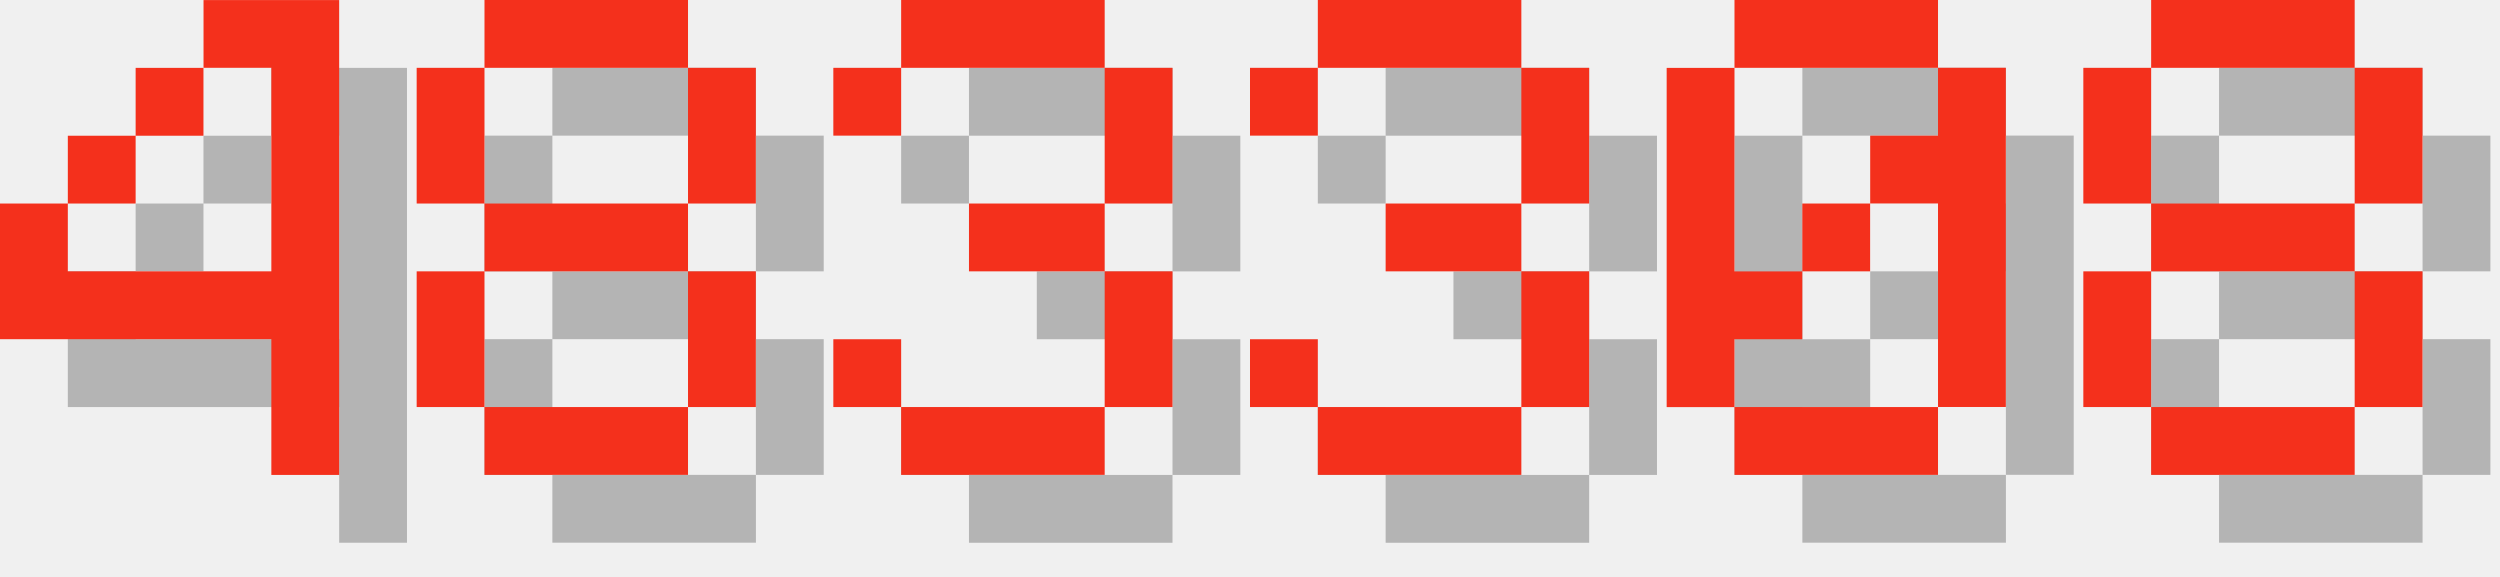
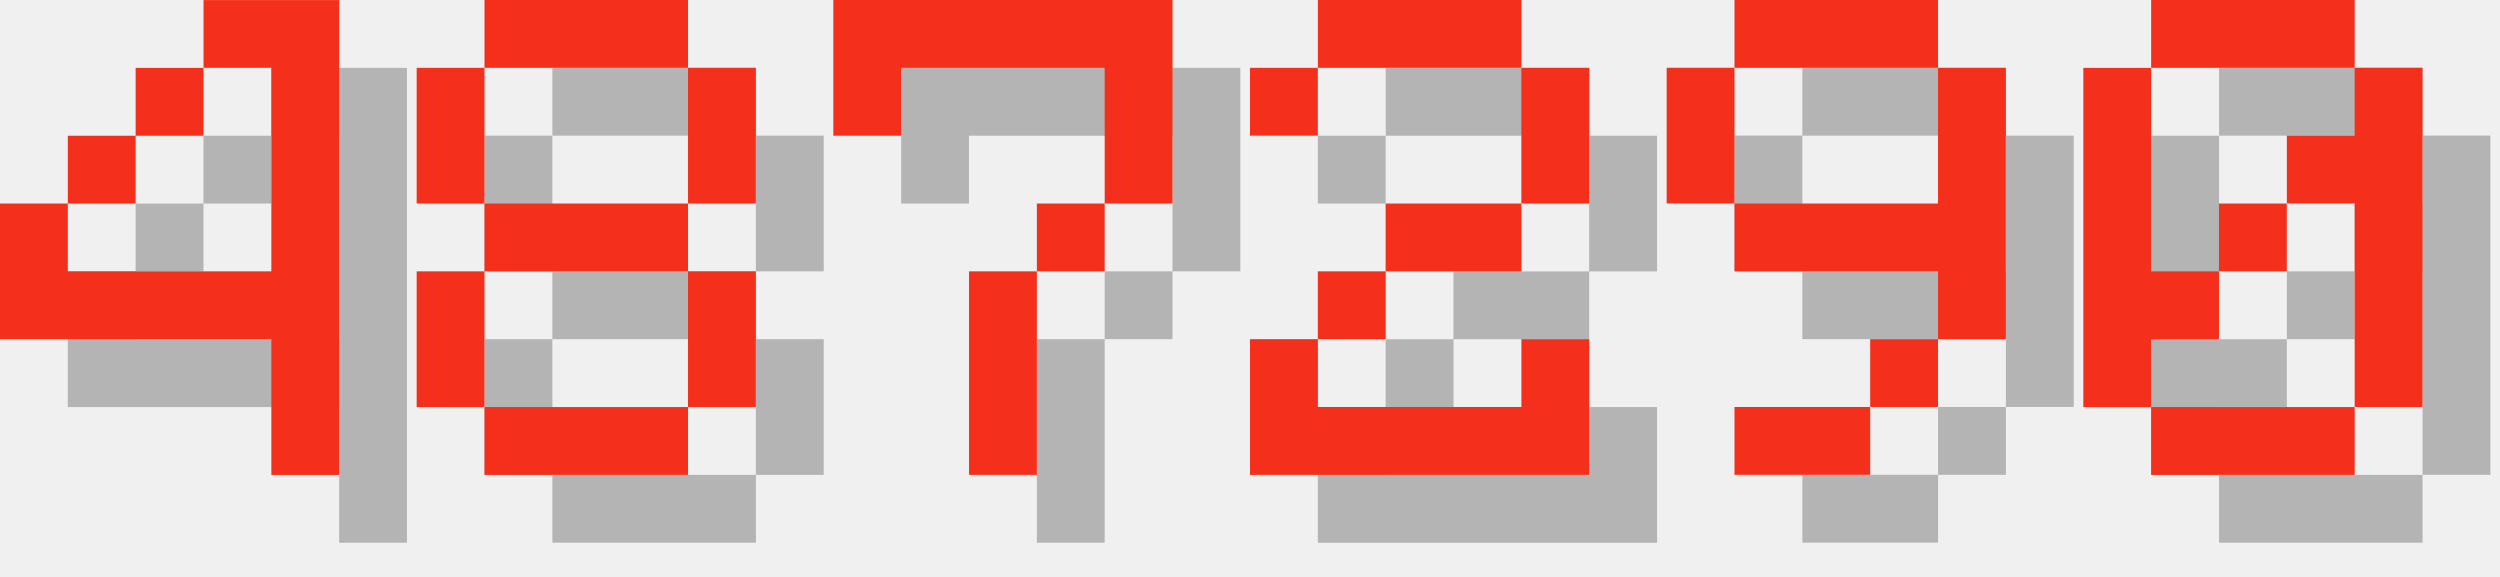
<svg xmlns="http://www.w3.org/2000/svg" version="1.1" width="156.0" height="36">
  <style>
        .text-foreground {
            fill: #F4301C;
        }
        .text-shadow {
            fill: #000000;
            fill-opacity: 0.25;
        }
    </style>
  <g class="digit" id="digit_4" transform="translate(0.0, 0), scale(4)">
    <path id="digit_4_shadow" class="text-shadow" d="m4.233 1.058v1.058h1.058v3.175h-3.175v-1.058h-1.058v2.117h4.233v2.117h1.058v-7.408h-2.117zm-2.117 3.175h1.058v-1.058h-1.058v1.058zm1.058-1.058h1.058v-1.058h-1.058v1.058z" fill-opacity=".5" style="paint-order:stroke fill markers" />
    <path id="digit_4_fg" class="text-foreground" d="m3.175 0v1.058h1.058v3.175h-3.175v-1.058h-1.058v2.117h4.233v2.117h1.058v-7.408h-2.117zm-2.117 3.175h1.058v-1.058h-1.058v1.058zm1.058-1.058h1.058v-1.058h-1.058v1.058z" fill="#fff" style="paint-order:stroke fill markers" />
  </g>
  <g class="digit" id="digit_8" transform="translate(26.0, 0), scale(4)">
    <path id="digit_8_shadow" class="text-shadow" d="m2.117 1.058v1.058h3.175v-1.058h-3.175zm3.175 1.058v2.117h1.058v-2.117h-1.058zm0 2.117h-3.175v1.058h3.175v-1.058zm0 1.058v2.117h1.058v-2.117h-1.058zm0 2.117h-3.175v1.058h3.175v-1.058zm-3.175 0v-2.117h-1.058v2.117h1.058zm0-3.175v-2.117h-1.058v2.117h1.058z" fill-opacity=".5" style="paint-order:stroke fill markers" />
    <path id="digit_8_fg" class="text-foreground" d="m1.058 0v1.058h3.175v-1.058h-3.175zm3.175 1.058v2.117h1.058v-2.117h-1.058zm0 2.117h-3.175v1.058h3.175v-1.058zm0 1.058v2.117h1.058v-2.117h-1.058zm0 2.117h-3.175v1.058h3.175v-1.058zm-3.175 0v-2.117h-1.058v2.117h1.058zm0-3.175v-2.117h-1.058v2.117h1.058z" fill="#fff" style="paint-order:stroke fill markers" />
  </g>
-   <g class="digit" id="digit_3" transform="translate(52.0, 0), scale(4)">
-     <path id="digit_3_shadow" class="text-shadow" d="m1.058 2.117v1.058h1.058v-1.058h3.175v2.117h-2.117v1.058h2.117v2.117h-3.175v-1.058h-1.058v1.058h1.058v1.058h3.175v-1.058h1.058v-2.117h-1.058v-1.058h1.058v-2.117h-1.058v-1.058h-3.175v1.058h-1.058z" fill-opacity=".5" style="paint-order:stroke fill markers" />
-     <path id="digit_3_fg" class="text-foreground" d="m0 1.058v1.058h1.058v-1.058h3.175v2.117h-2.117v1.058h2.117v2.117h-3.175v-1.058h-1.058v1.058h1.058v1.058h3.175v-1.058h1.058v-2.117h-1.058v-1.058h1.058v-2.117h-1.058v-1.058h-3.175v1.058h-1.058z" fill="#fff" style="paint-order:stroke fill markers" />
+   <g class="digit" id="digit_7" transform="translate(52.0, 0), scale(4)">
+     <path id="digit_7_shadow" class="text-shadow" d="m1.058 1.058 2e-6 2.117h1.058v-1.058h3.175v1.058l2e-7 1.058h-1.058v1.058h-1.058l4e-7 3.175 1.058 1e-7v-3.175h1.058v-1.058h1.058l5e-7 -1.058v-2.117z" fill-opacity=".5" style="paint-order:stroke fill markers" />
+     <path id="digit_7_fg" class="text-foreground" d="m0 0 2e-6 2.117h1.058v-1.058h3.175v1.058l2e-7 1.058h-1.058v1.058h-1.058l4e-7 3.175 1.058 1e-7v-3.175h1.058v-1.058h1.058l5e-7 -1.058v-2.117z" fill="#fff" style="paint-order:stroke fill markers" />
  </g>
-   <g class="digit" id="digit_3" transform="translate(78.0, 0), scale(4)">
-     <path id="digit_3_shadow" class="text-shadow" d="m1.058 2.117v1.058h1.058v-1.058h3.175v2.117h-2.117v1.058h2.117v2.117h-3.175v-1.058h-1.058v1.058h1.058v1.058h3.175v-1.058h1.058v-2.117h-1.058v-1.058h1.058v-2.117h-1.058v-1.058h-3.175v1.058h-1.058z" fill-opacity=".5" style="paint-order:stroke fill markers" />
-     <path id="digit_3_fg" class="text-foreground" d="m0 1.058v1.058h1.058v-1.058h3.175v2.117h-2.117v1.058h2.117v2.117h-3.175v-1.058h-1.058v1.058h1.058v1.058h3.175v-1.058h1.058v-2.117h-1.058v-1.058h1.058v-2.117h-1.058v-1.058h-3.175v1.058h-1.058z" fill="#fff" style="paint-order:stroke fill markers" />
+   <g class="digit" id="digit_2" transform="translate(78.0, 0), scale(4)">
+     <path id="digit_2_shadow" class="text-shadow" d="m1.058 2.117v1.058h1.058v-1.058h3.175v2.117h-2.117v1.058h-1.058v1.058h-1.058v2.117h5.292v-2.117h-1.058v1.058h-3.175v-1.058h1.058v-1.058h2.117v-1.058h1.058v-2.117h-1.058v-1.058h-3.175v1.058h-1.058z" fill-opacity=".5" style="paint-order:stroke fill markers" />
+     <path id="digit_2_fg" class="text-foreground" d="m0 1.058v1.058h1.058v-1.058h3.175v2.117h-2.117v1.058h-1.058v1.058h-1.058v2.117h5.292v-2.117h-1.058v1.058h-3.175v-1.058h1.058v-1.058h2.117v-1.058h1.058v-2.117h-1.058v-1.058h-3.175v1.058h-1.058z" fill="#fff" style="paint-order:stroke fill markers" />
  </g>
-   <g class="digit" id="digit_0" transform="translate(104.0, 0), scale(4)">
+   <g class="digit" id="digit_9" transform="translate(104.0, 0), scale(4)">
+     <path id="digit_9_shadow" class="text-shadow" d="m2.117 1.058v1.058h3.175v-1.058h-3.175zm3.175 1.058v2.117h-3.175v1.058h3.175v1.058h1.058v-4.233h-1.058zm0 4.233h-1.058v1.058h1.058v-1.058zm-1.058 1.058h-2.117v1.058h2.117v-1.058zm-2.117-3.175v-2.117h-1.058v2.117h1.058z" fill-opacity=".5" style="paint-order:stroke fill markers" />
+     <path id="digit_9_fg" class="text-foreground" d="m1.058 0v1.058h3.175v-1.058h-3.175zm3.175 1.058v2.117h-3.175v1.058h3.175v1.058h1.058v-4.233h-1.058zm0 4.233h-1.058v1.058h1.058v-1.058zm-1.058 1.058h-2.117v1.058h2.117v-1.058zm-2.117-3.175v-2.117h-1.058v2.117h1.058z" fill="#fff" style="paint-order:stroke fill markers" />
+   </g>
+   <g class="digit" id="digit_0" transform="translate(130.0, 0), scale(4)">
    <path id="digit_0_shadow" class="text-shadow" d="m2.117 1.058v1.058h3.175v-1.058h-3.175zm3.175 1.058v1.058h-1.058v1.058h1.058v3.175h1.058v-5.292h-1.058zm0 5.292h-3.175v1.058h3.175v-1.058zm-3.175 0v-1.058h1.058v-1.058h-1.058v-3.175h-1.058v5.292h1.058zm1.058-2.117h1.058v-1.058h-1.058v1.058z" fill-opacity=".5" style="paint-order:stroke fill markers" />
    <path id="digit_0_fg" class="text-foreground" d="m1.058 0v1.058h3.175v-1.058h-3.175zm3.175 1.058v1.058h-1.058v1.058h1.058v3.175h1.058v-5.292h-1.058zm0 5.292h-3.175v1.058h3.175v-1.058zm-3.175 0v-1.058h1.058v-1.058h-1.058v-3.175h-1.058v5.292h1.058zm1.058-2.117h1.058v-1.058h-1.058v1.058z" fill="#fff" style="paint-order:stroke fill markers" />
  </g>
-   <g class="digit" id="digit_8" transform="translate(130.0, 0), scale(4)">
-     <path id="digit_8_shadow" class="text-shadow" d="m2.117 1.058v1.058h3.175v-1.058h-3.175zm3.175 1.058v2.117h1.058v-2.117h-1.058zm0 2.117h-3.175v1.058h3.175v-1.058zm0 1.058v2.117h1.058v-2.117h-1.058zm0 2.117h-3.175v1.058h3.175v-1.058zm-3.175 0v-2.117h-1.058v2.117h1.058zm0-3.175v-2.117h-1.058v2.117h1.058z" fill-opacity=".5" style="paint-order:stroke fill markers" />
-     <path id="digit_8_fg" class="text-foreground" d="m1.058 0v1.058h3.175v-1.058h-3.175zm3.175 1.058v2.117h1.058v-2.117h-1.058zm0 2.117h-3.175v1.058h3.175v-1.058zm0 1.058v2.117h1.058v-2.117h-1.058zm0 2.117h-3.175v1.058h3.175v-1.058zm-3.175 0v-2.117h-1.058v2.117h1.058zm0-3.175v-2.117h-1.058v2.117h1.058z" fill="#fff" style="paint-order:stroke fill markers" />
-   </g>
</svg>
